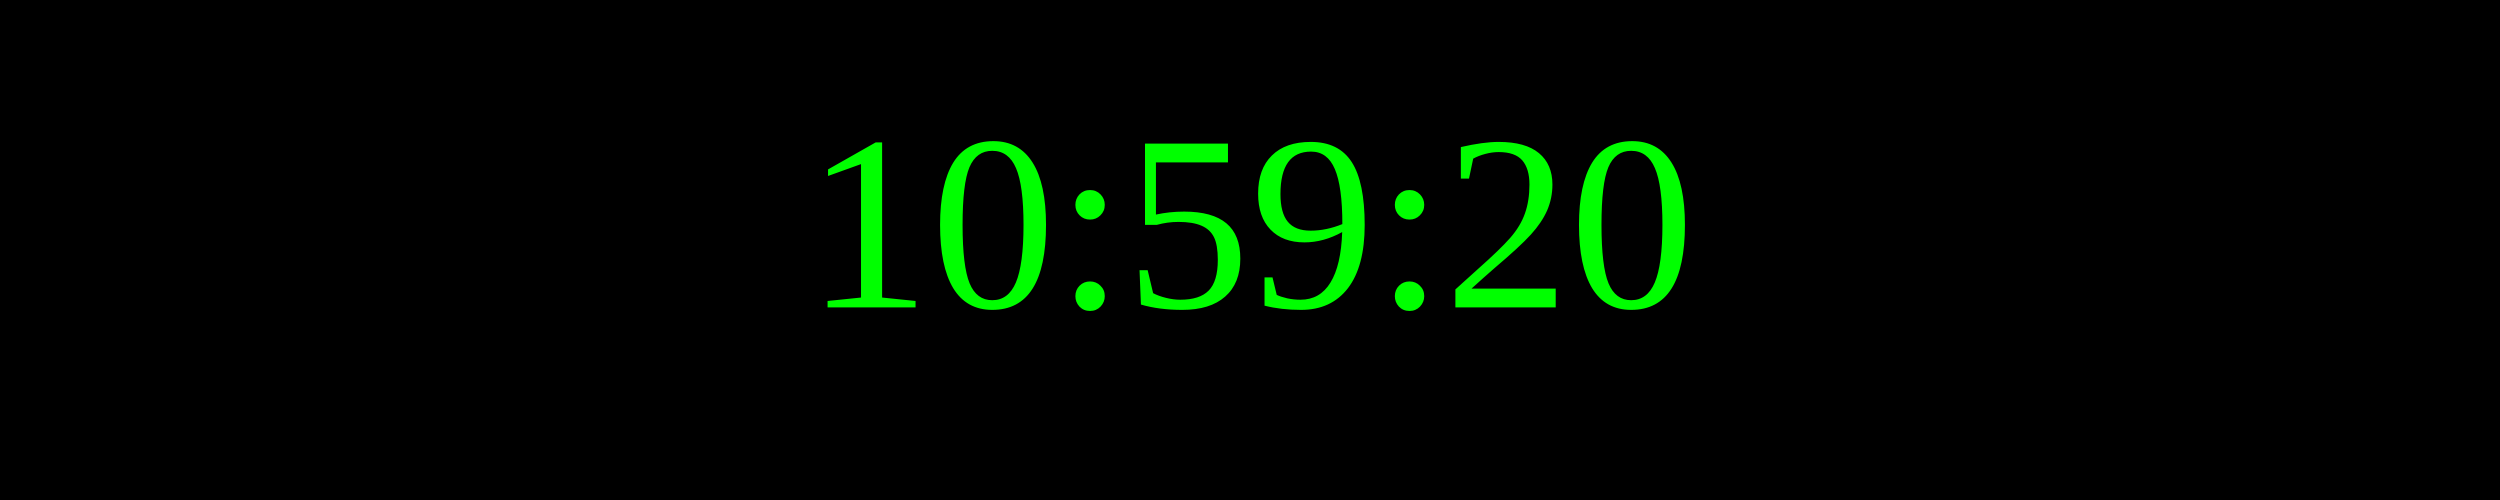
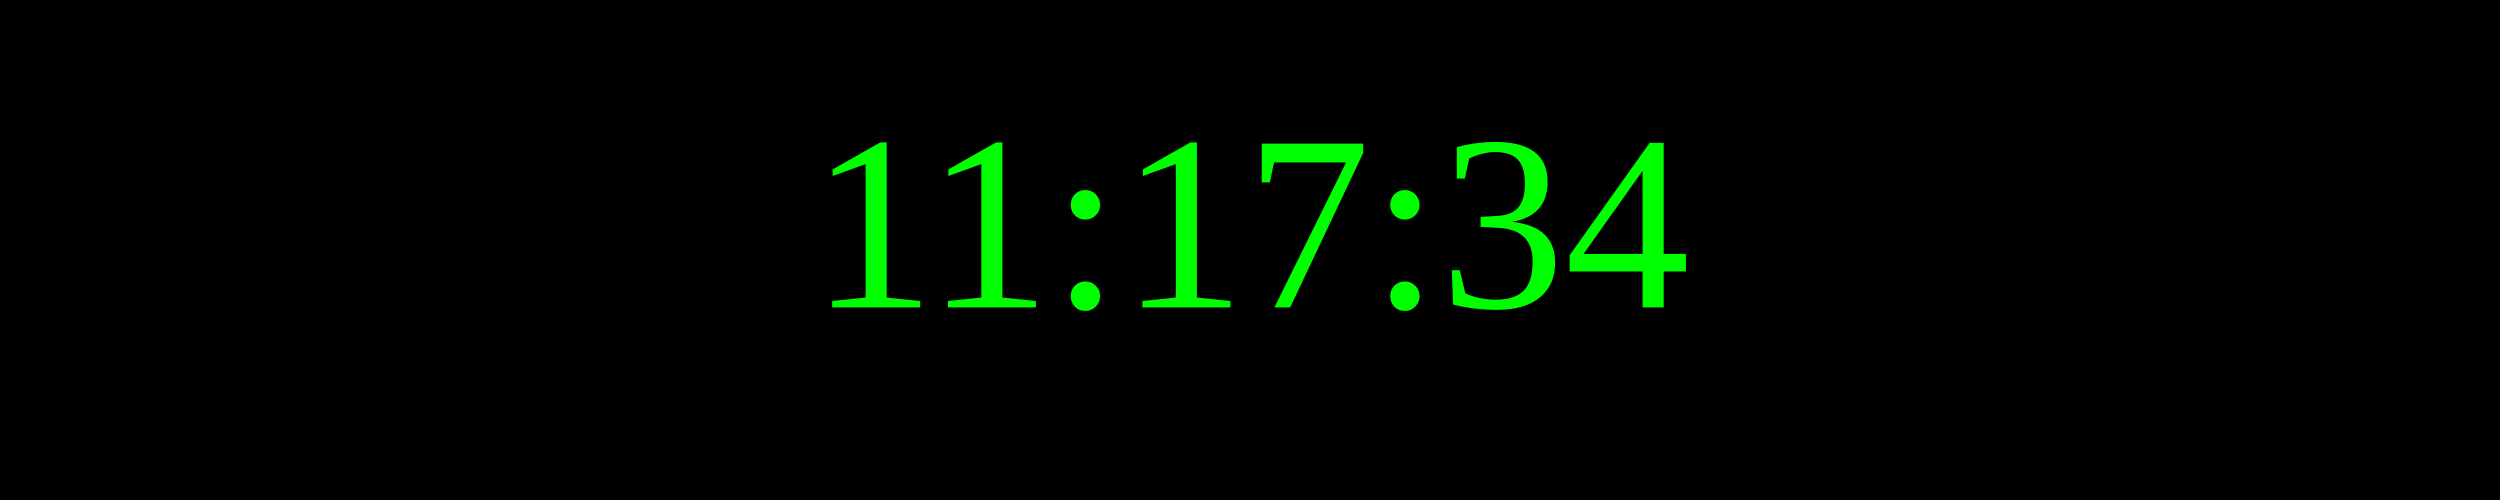
<svg xmlns="http://www.w3.org/2000/svg" width="250" height="50">
  <rect width="100%" height="100%" fill="black" />
  <text x="50%" y="50%" font-size="25" fill="lime" text-anchor="middle" dominant-baseline="middle">
- 10:59:20
+ 11:17:34
</text>
</svg>
